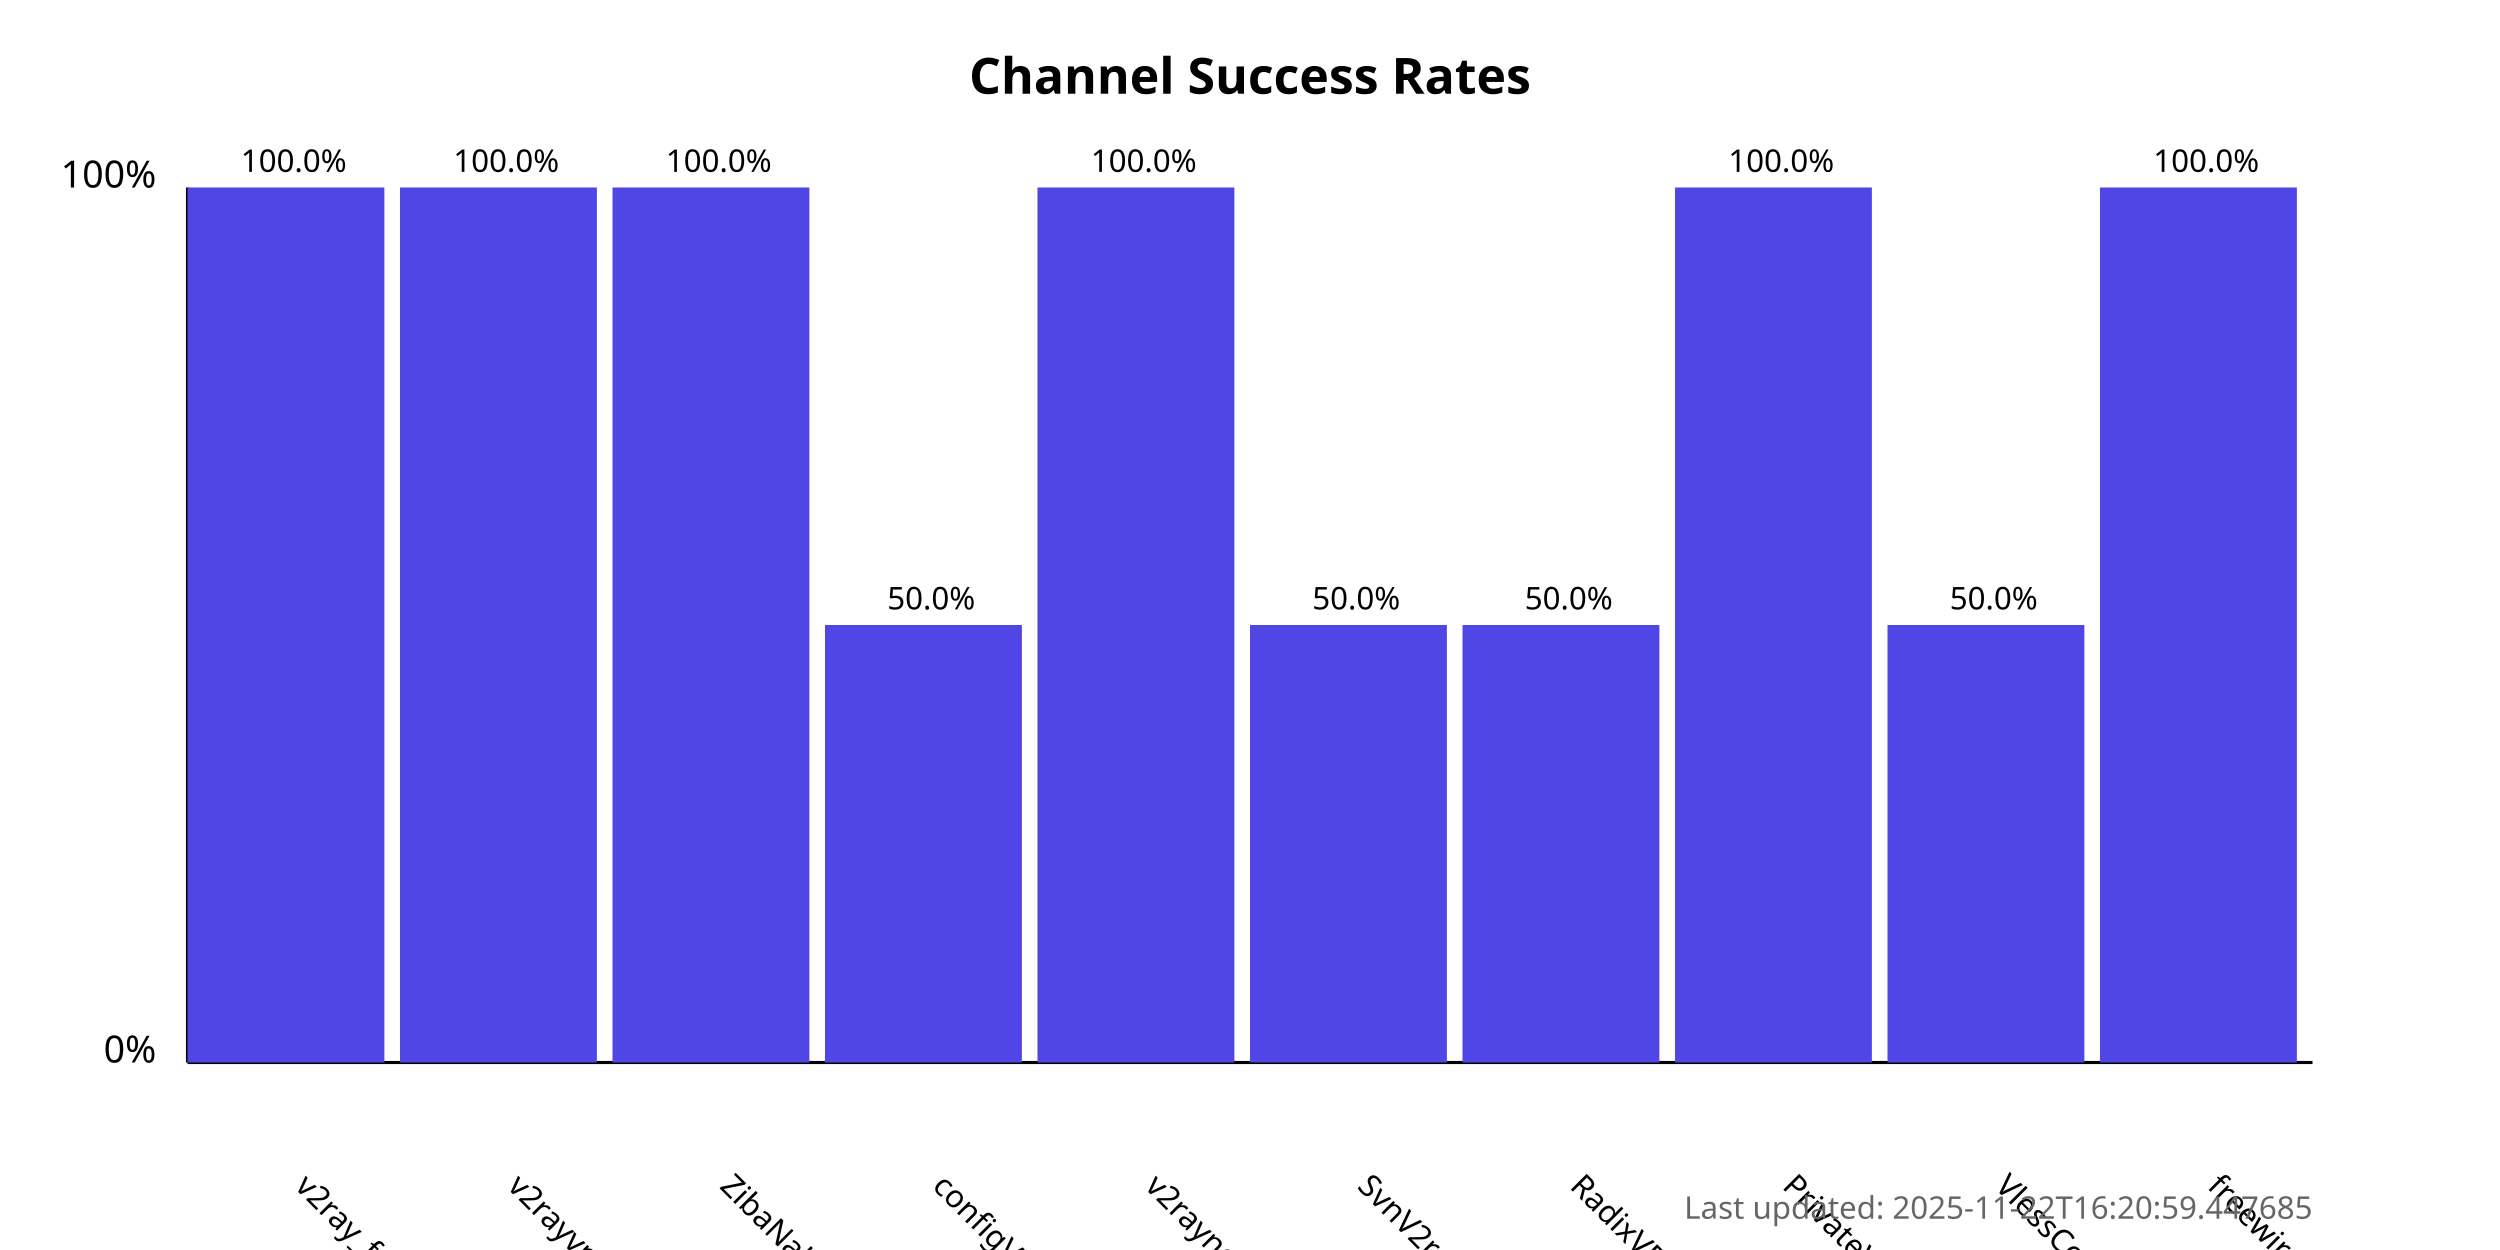
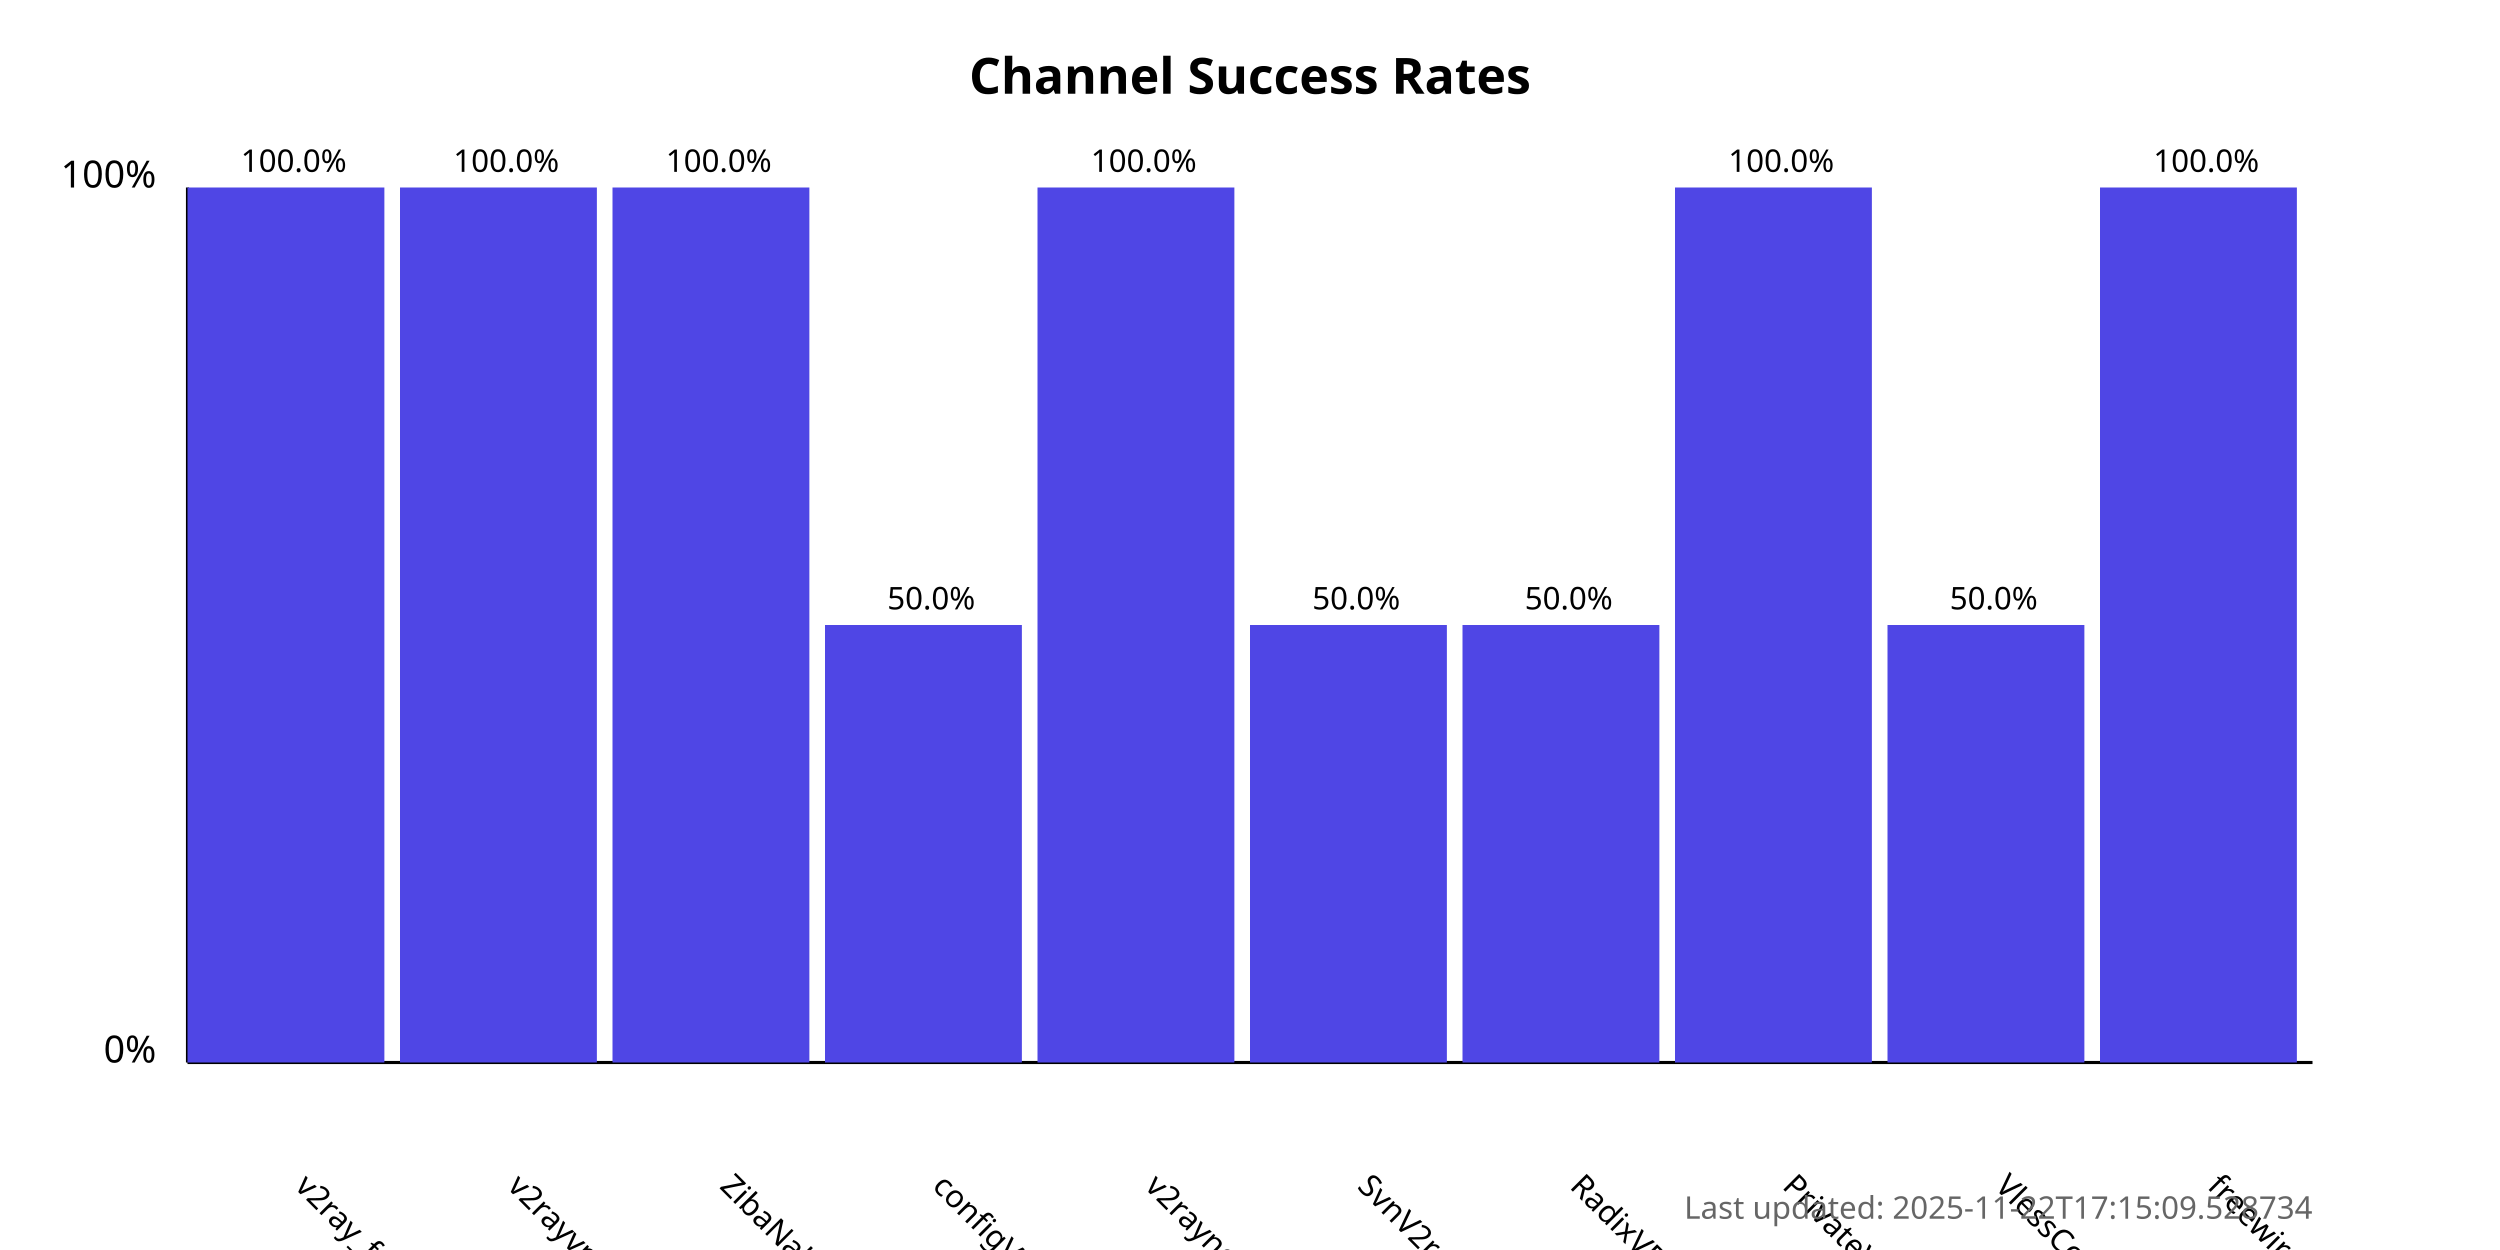
<svg xmlns="http://www.w3.org/2000/svg" width="800" height="400">
  <style>
            .chart-title { font: bold 16px sans-serif; }
            .axis-label { font: 12px sans-serif; }
            .tick-label { font: 10px sans-serif; }
            .bar { fill: #4f46e5; }
            .bar:hover { fill: #6366f1; }
            .timestamp { font: 10px sans-serif; fill: #666; }
        </style>
  <text x="400.0" y="30" text-anchor="middle" class="chart-title">
            Channel Success Rates
        </text>
  <line x1="60" y1="340" x2="60" y2="60" stroke="black" stroke-width="1" />
  <line x1="60" y1="340" x2="740" y2="340" stroke="black" stroke-width="1" />
  <text x="50" y="340" text-anchor="end" class="axis-label">0%</text>
  <text x="50" y="60" text-anchor="end" class="axis-label">100%</text>
  <g>
    <rect x="60" y="60.0" width="63.0" height="280.0" class="bar" />
    <text x="94.0" y="380" transform="rotate(45, 94.0, 380)" text-anchor="start" class="tick-label">
                v2ray_free_conf
            </text>
    <text x="94.0" y="55.0" text-anchor="middle" class="tick-label">
                100.0%
            </text>
  </g>
  <g>
    <rect x="128.0" y="60.0" width="63.0" height="280.0" class="bar" />
    <text x="162.0" y="380" transform="rotate(45, 162.0, 380)" text-anchor="start" class="tick-label">
                v2rayvpno
            </text>
    <text x="162.0" y="55.0" text-anchor="middle" class="tick-label">
                100.0%
            </text>
  </g>
  <g>
    <rect x="196.0" y="60.0" width="63.0" height="280.0" class="bar" />
    <text x="230.0" y="380" transform="rotate(45, 230.0, 380)" text-anchor="start" class="tick-label">
                ZibaNabz
            </text>
    <text x="230.0" y="55.0" text-anchor="middle" class="tick-label">
                100.0%
            </text>
  </g>
  <g>
    <rect x="264.0" y="200.0" width="63.0" height="140.0" class="bar" />
    <text x="298.0" y="380" transform="rotate(45, 298.0, 380)" text-anchor="start" class="tick-label">
                configV2rayForFree
            </text>
    <text x="298.0" y="195.0" text-anchor="middle" class="tick-label">
                50.0%
            </text>
  </g>
  <g>
    <rect x="332.0" y="60.0" width="63.0" height="280.0" class="bar" />
    <text x="366.0" y="380" transform="rotate(45, 366.0, 380)" text-anchor="start" class="tick-label">
                v2rayngvpn
            </text>
    <text x="366.0" y="55.0" text-anchor="middle" class="tick-label">
                100.0%
            </text>
  </g>
  <g>
    <rect x="400.0" y="200.0" width="63.0" height="140.0" class="bar" />
    <text x="434.0" y="380" transform="rotate(45, 434.0, 380)" text-anchor="start" class="tick-label">
                SvnV2ray
            </text>
    <text x="434.0" y="195.0" text-anchor="middle" class="tick-label">
                50.0%
            </text>
  </g>
  <g>
    <rect x="468.0" y="200.0" width="63.0" height="140.0" class="bar" />
    <text x="502.0" y="380" transform="rotate(45, 502.0, 380)" text-anchor="start" class="tick-label">
                RadixVPN
            </text>
    <text x="502.0" y="195.0" text-anchor="middle" class="tick-label">
                50.0%
            </text>
  </g>
  <g>
    <rect x="536.0" y="60.0" width="63.0" height="280.0" class="bar" />
    <text x="570.0" y="380" transform="rotate(45, 570.0, 380)" text-anchor="start" class="tick-label">
                PrivateVPNs
            </text>
    <text x="570.0" y="55.0" text-anchor="middle" class="tick-label">
                100.0%
            </text>
  </g>
  <g>
    <rect x="604.0" y="200.0" width="63.0" height="140.0" class="bar" />
    <text x="638.0" y="380" transform="rotate(45, 638.0, 380)" text-anchor="start" class="tick-label">
                VlessConfig
            </text>
    <text x="638.0" y="195.0" text-anchor="middle" class="tick-label">
                50.0%
            </text>
  </g>
  <g>
    <rect x="672.0" y="60.0" width="63.0" height="280.0" class="bar" />
    <text x="706.0" y="380" transform="rotate(45, 706.0, 380)" text-anchor="start" class="tick-label">
                freewireguard
            </text>
    <text x="706.0" y="55.0" text-anchor="middle" class="tick-label">
                100.0%
            </text>
  </g>
  <text x="740" y="390" text-anchor="end" class="timestamp">
-             Last updated: 2025-11-22T16:20:59.447685
+             Last updated: 2025-11-22T17:15:09.528734
        </text>
</svg>
